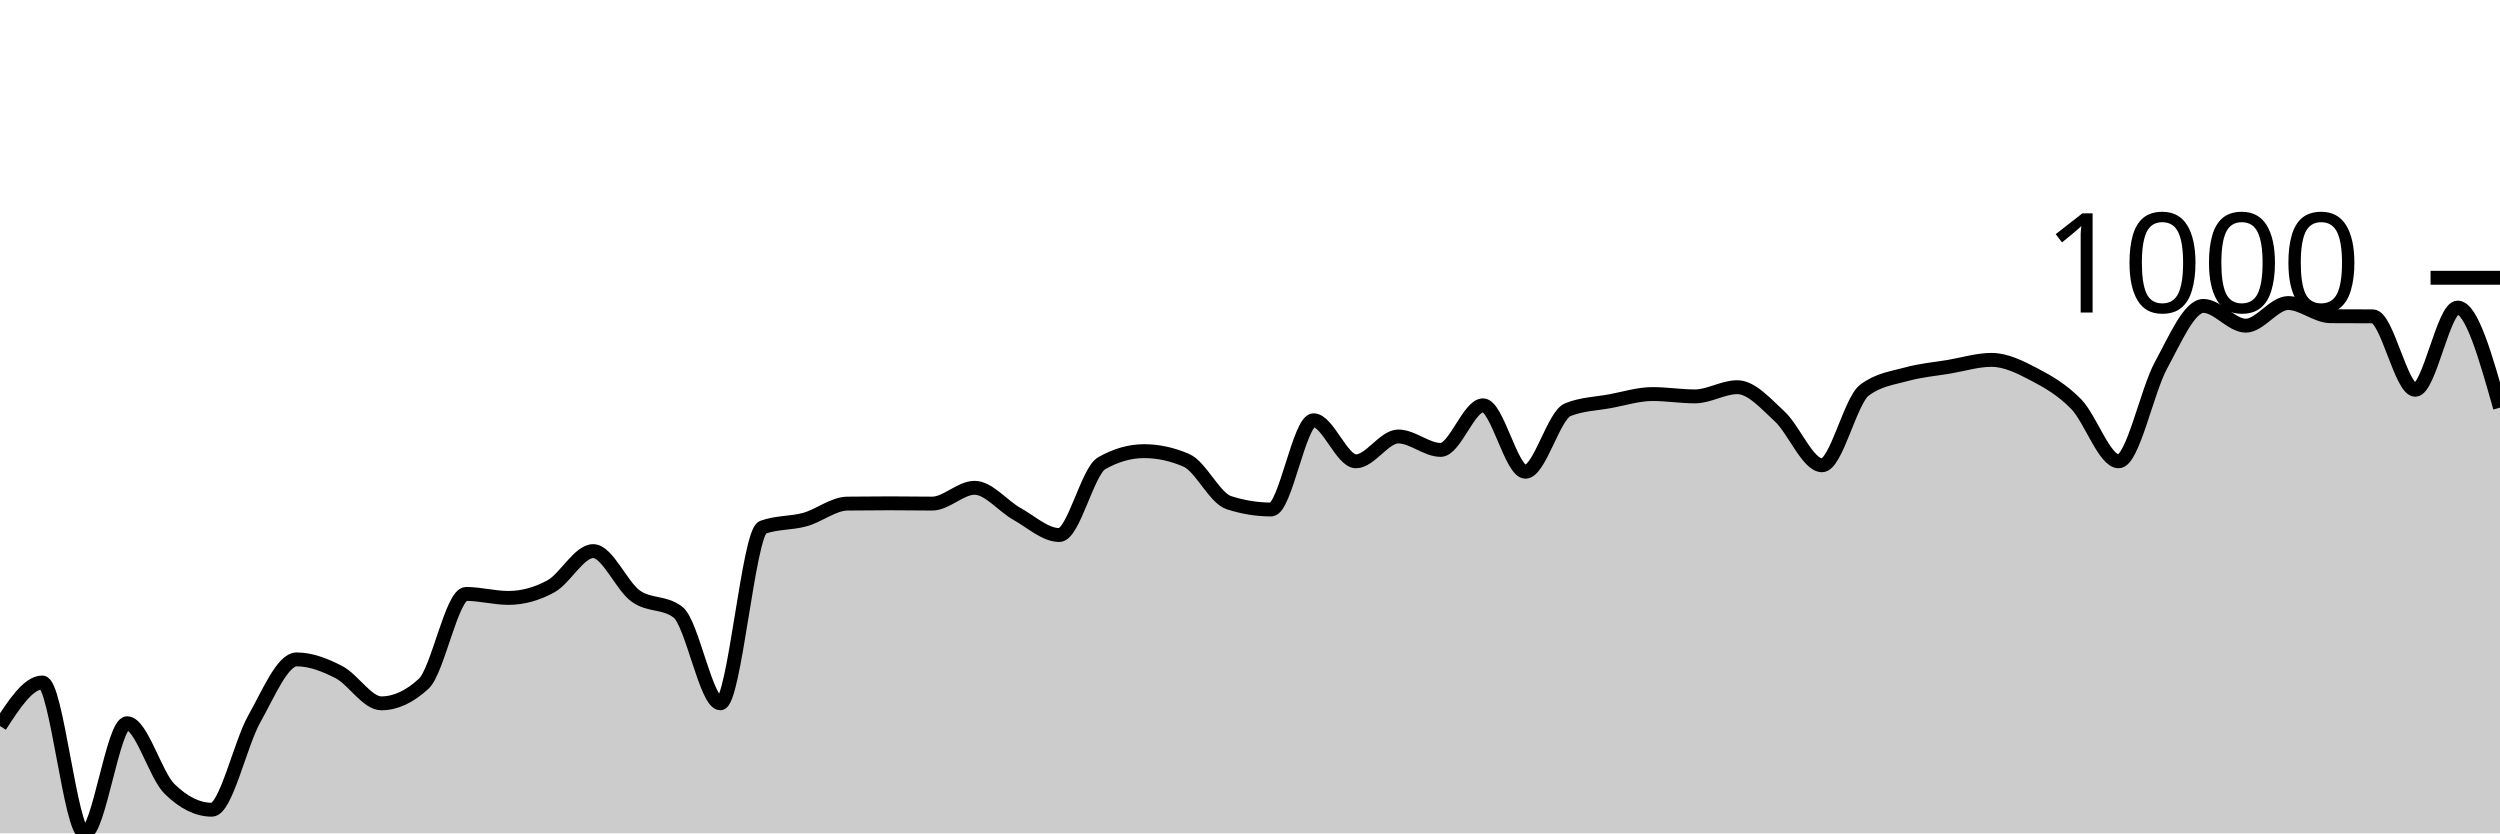
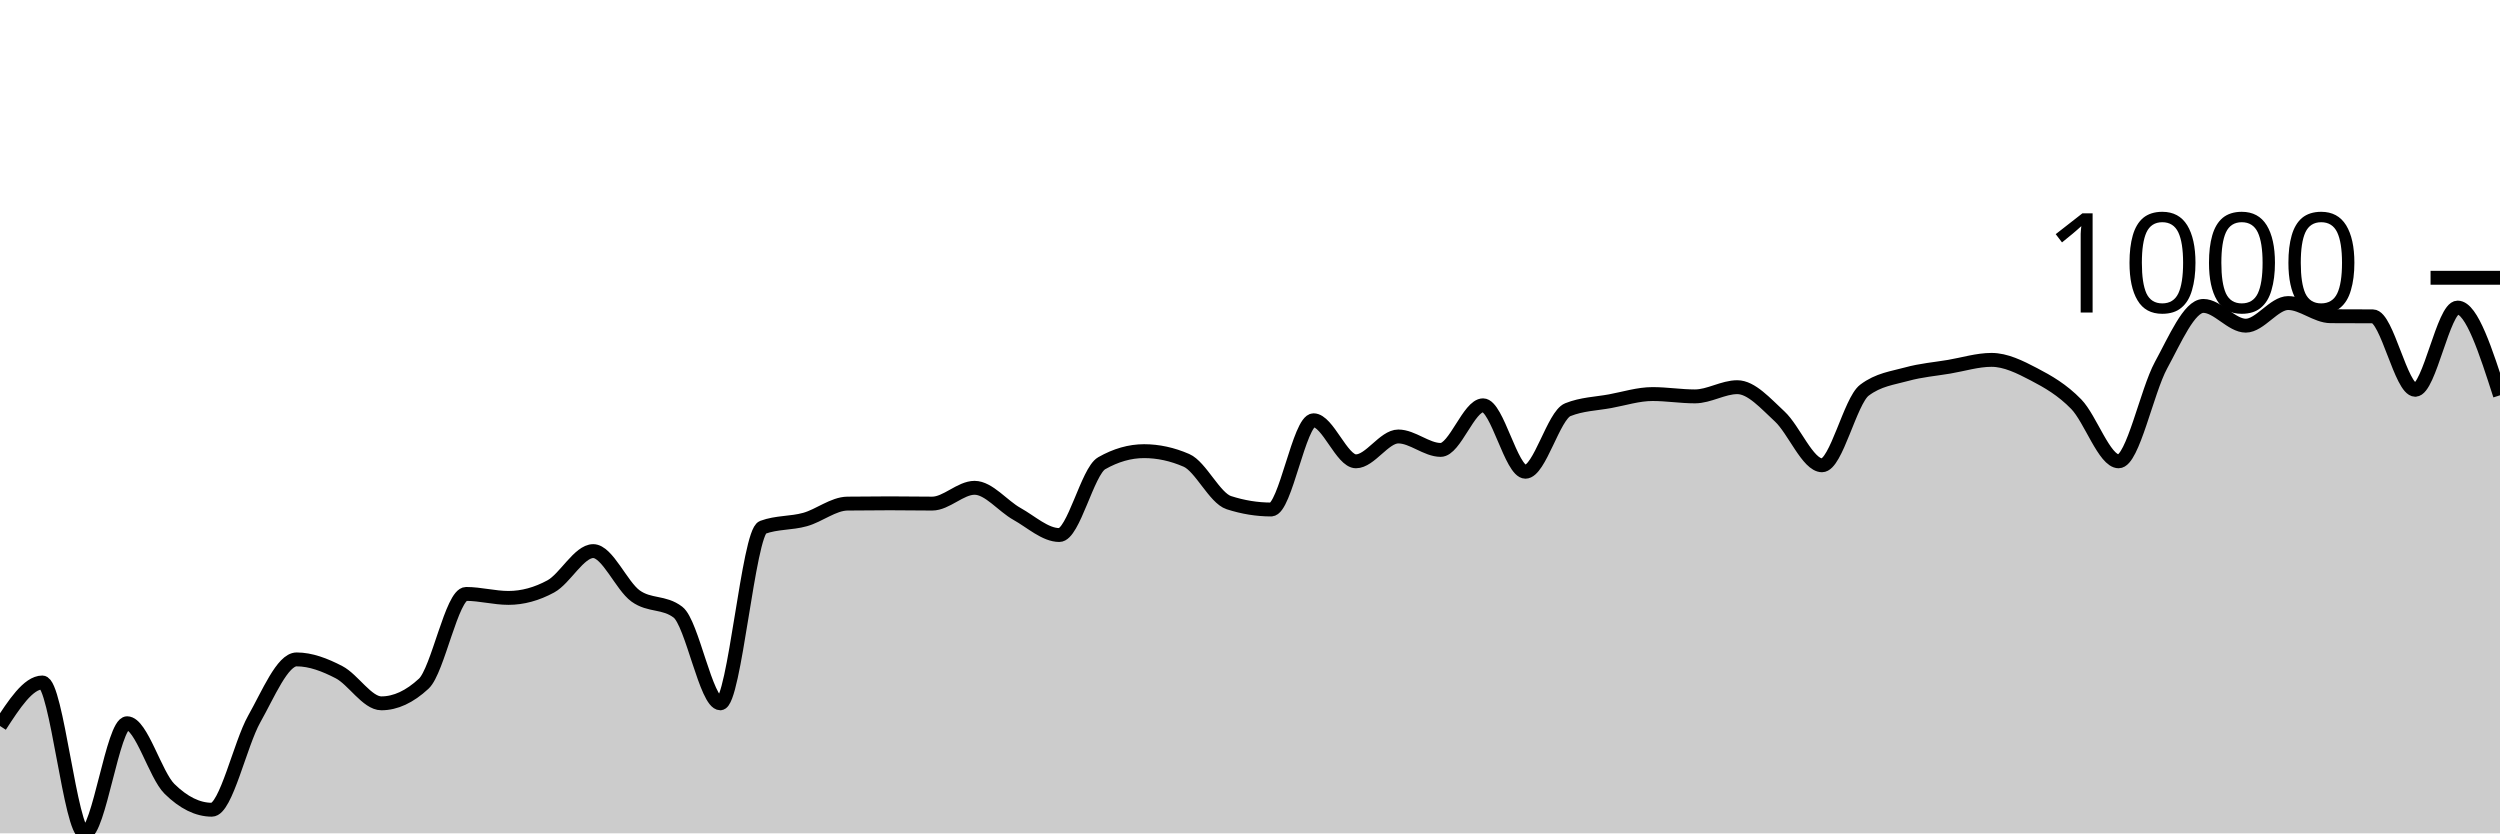
<svg xmlns="http://www.w3.org/2000/svg" viewBox="0 0 180 60">
  <g transform="translate(0,20)">
-     <path class="area" fill="rgba(0, 0, 0, 0.2)" d="M0,32.271C1.017,30.704,2.034,29.138,3.051,29.138C4.068,29.138,5.085,40,6.102,40C7.119,40,8.136,32.073,9.153,32.073C10.169,32.073,11.186,35.796,12.203,36.798C13.22,37.799,14.237,38.3,15.254,38.3C16.271,38.3,17.288,33.571,18.305,31.767C19.322,29.963,20.339,27.477,21.356,27.477C22.373,27.477,23.39,27.869,24.407,28.396C25.424,28.923,26.441,30.64,27.458,30.64C28.475,30.64,29.492,30.169,30.508,29.227C31.525,28.284,32.542,22.763,33.559,22.763C34.576,22.763,35.593,23.049,36.61,23.049C37.627,23.049,38.644,22.772,39.661,22.219C40.678,21.665,41.695,19.679,42.712,19.679C43.729,19.679,44.746,22.178,45.763,22.911C46.78,23.644,47.797,23.3,48.814,24.077C49.831,24.855,50.847,30.64,51.864,30.64C52.881,30.64,53.898,18.344,54.915,17.969C55.932,17.593,56.949,17.69,57.966,17.405C58.983,17.121,60,16.272,61.017,16.259C62.034,16.246,63.051,16.239,64.068,16.239C65.085,16.239,66.102,16.259,67.119,16.259C68.136,16.259,69.153,15.122,70.169,15.122C71.186,15.122,72.203,16.434,73.22,17C74.237,17.567,75.254,18.522,76.271,18.522C77.288,18.522,78.305,13.933,79.322,13.353C80.339,12.773,81.356,12.483,82.373,12.483C83.39,12.483,84.407,12.704,85.424,13.146C86.441,13.587,87.458,15.86,88.475,16.19C89.492,16.519,90.508,16.684,91.525,16.684C92.542,16.684,93.559,10.259,94.576,10.259C95.593,10.259,96.61,13.215,97.627,13.215C98.644,13.215,99.661,11.426,100.678,11.426C101.695,11.426,102.712,12.394,103.729,12.394C104.746,12.394,105.763,9.182,106.78,9.182C107.797,9.182,108.814,13.966,109.831,13.966C110.847,13.966,111.864,9.907,112.881,9.498C113.898,9.09,114.915,9.073,115.932,8.886C116.949,8.698,117.966,8.372,118.983,8.372C120,8.372,121.017,8.54,122.034,8.54C123.051,8.54,124.068,7.877,125.085,7.877C126.102,7.877,127.119,9.045,128.136,9.983C129.153,10.92,130.169,13.501,131.186,13.501C132.203,13.501,133.22,8.866,134.237,8.095C135.254,7.324,136.271,7.22,137.288,6.938C138.305,6.657,139.322,6.576,140.339,6.405C141.356,6.233,142.373,5.911,143.39,5.911C144.407,5.911,145.424,6.416,146.441,6.948C147.458,7.48,148.475,8.059,149.492,9.103C150.508,10.147,151.525,13.215,152.542,13.215C153.559,13.215,154.576,8.161,155.593,6.296C156.61,4.431,157.627,2.026,158.644,2.026C159.661,2.026,160.678,3.449,161.695,3.449C162.712,3.449,163.729,1.819,164.746,1.819C165.763,1.819,166.78,2.761,167.797,2.767C168.814,2.774,169.831,2.771,170.847,2.777C171.864,2.784,172.881,8.065,173.898,8.065C174.915,8.065,175.932,2.145,176.949,2.145C177.966,2.145,178.983,5.747,180,9.35L180,40C178.983,40,177.966,40,176.949,40C175.932,40,174.915,40,173.898,40C172.881,40,171.864,40,170.847,40C169.831,40,168.814,40,167.797,40C166.78,40,165.763,40,164.746,40C163.729,40,162.712,40,161.695,40C160.678,40,159.661,40,158.644,40C157.627,40,156.61,40,155.593,40C154.576,40,153.559,40,152.542,40C151.525,40,150.508,40,149.492,40C148.475,40,147.458,40,146.441,40C145.424,40,144.407,40,143.39,40C142.373,40,141.356,40,140.339,40C139.322,40,138.305,40,137.288,40C136.271,40,135.254,40,134.237,40C133.22,40,132.203,40,131.186,40C130.169,40,129.153,40,128.136,40C127.119,40,126.102,40,125.085,40C124.068,40,123.051,40,122.034,40C121.017,40,120,40,118.983,40C117.966,40,116.949,40,115.932,40C114.915,40,113.898,40,112.881,40C111.864,40,110.847,40,109.831,40C108.814,40,107.797,40,106.78,40C105.763,40,104.746,40,103.729,40C102.712,40,101.695,40,100.678,40C99.661,40,98.644,40,97.627,40C96.61,40,95.593,40,94.576,40C93.559,40,92.542,40,91.525,40C90.508,40,89.492,40,88.475,40C87.458,40,86.441,40,85.424,40C84.407,40,83.39,40,82.373,40C81.356,40,80.339,40,79.322,40C78.305,40,77.288,40,76.271,40C75.254,40,74.237,40,73.22,40C72.203,40,71.186,40,70.169,40C69.153,40,68.136,40,67.119,40C66.102,40,65.085,40,64.068,40C63.051,40,62.034,40,61.017,40C60,40,58.983,40,57.966,40C56.949,40,55.932,40,54.915,40C53.898,40,52.881,40,51.864,40C50.847,40,49.831,40,48.814,40C47.797,40,46.78,40,45.763,40C44.746,40,43.729,40,42.712,40C41.695,40,40.678,40,39.661,40C38.644,40,37.627,40,36.61,40C35.593,40,34.576,40,33.559,40C32.542,40,31.525,40,30.508,40C29.492,40,28.475,40,27.458,40C26.441,40,25.424,40,24.407,40C23.39,40,22.373,40,21.356,40C20.339,40,19.322,40,18.305,40C17.288,40,16.271,40,15.254,40C14.237,40,13.22,40,12.203,40C11.186,40,10.169,40,9.153,40C8.136,40,7.119,40,6.102,40C5.085,40,4.068,40,3.051,40C2.034,40,1.017,40,0,40Z" />
-     <path class="line" stroke="black" fill="none" d="M0,32.271C1.017,30.704,2.034,29.138,3.051,29.138C4.068,29.138,5.085,40,6.102,40C7.119,40,8.136,32.073,9.153,32.073C10.169,32.073,11.186,35.796,12.203,36.798C13.22,37.799,14.237,38.3,15.254,38.3C16.271,38.3,17.288,33.571,18.305,31.767C19.322,29.963,20.339,27.477,21.356,27.477C22.373,27.477,23.39,27.869,24.407,28.396C25.424,28.923,26.441,30.64,27.458,30.64C28.475,30.64,29.492,30.169,30.508,29.227C31.525,28.284,32.542,22.763,33.559,22.763C34.576,22.763,35.593,23.049,36.61,23.049C37.627,23.049,38.644,22.772,39.661,22.219C40.678,21.665,41.695,19.679,42.712,19.679C43.729,19.679,44.746,22.178,45.763,22.911C46.78,23.644,47.797,23.3,48.814,24.077C49.831,24.855,50.847,30.64,51.864,30.64C52.881,30.64,53.898,18.344,54.915,17.969C55.932,17.593,56.949,17.69,57.966,17.405C58.983,17.121,60,16.272,61.017,16.259C62.034,16.246,63.051,16.239,64.068,16.239C65.085,16.239,66.102,16.259,67.119,16.259C68.136,16.259,69.153,15.122,70.169,15.122C71.186,15.122,72.203,16.434,73.22,17C74.237,17.567,75.254,18.522,76.271,18.522C77.288,18.522,78.305,13.933,79.322,13.353C80.339,12.773,81.356,12.483,82.373,12.483C83.39,12.483,84.407,12.704,85.424,13.146C86.441,13.587,87.458,15.86,88.475,16.19C89.492,16.519,90.508,16.684,91.525,16.684C92.542,16.684,93.559,10.259,94.576,10.259C95.593,10.259,96.61,13.215,97.627,13.215C98.644,13.215,99.661,11.426,100.678,11.426C101.695,11.426,102.712,12.394,103.729,12.394C104.746,12.394,105.763,9.182,106.78,9.182C107.797,9.182,108.814,13.966,109.831,13.966C110.847,13.966,111.864,9.907,112.881,9.498C113.898,9.09,114.915,9.073,115.932,8.886C116.949,8.698,117.966,8.372,118.983,8.372C120,8.372,121.017,8.54,122.034,8.54C123.051,8.54,124.068,7.877,125.085,7.877C126.102,7.877,127.119,9.045,128.136,9.983C129.153,10.92,130.169,13.501,131.186,13.501C132.203,13.501,133.22,8.866,134.237,8.095C135.254,7.324,136.271,7.22,137.288,6.938C138.305,6.657,139.322,6.576,140.339,6.405C141.356,6.233,142.373,5.911,143.39,5.911C144.407,5.911,145.424,6.416,146.441,6.948C147.458,7.48,148.475,8.059,149.492,9.103C150.508,10.147,151.525,13.215,152.542,13.215C153.559,13.215,154.576,8.161,155.593,6.296C156.61,4.431,157.627,2.026,158.644,2.026C159.661,2.026,160.678,3.449,161.695,3.449C162.712,3.449,163.729,1.819,164.746,1.819C165.763,1.819,166.78,2.761,167.797,2.767C168.814,2.774,169.831,2.771,170.847,2.777C171.864,2.784,172.881,8.065,173.898,8.065C174.915,8.065,175.932,2.145,176.949,2.145C177.966,2.145,178.983,5.747,180,9.35" />
+     <path class="area" fill="rgba(0, 0, 0, 0.2)" d="M0,32.271C1.017,30.704,2.034,29.138,3.051,29.138C4.068,29.138,5.085,40,6.102,40C7.119,40,8.136,32.073,9.153,32.073C10.169,32.073,11.186,35.796,12.203,36.798C13.22,37.799,14.237,38.3,15.254,38.3C16.271,38.3,17.288,33.571,18.305,31.767C19.322,29.963,20.339,27.477,21.356,27.477C22.373,27.477,23.39,27.869,24.407,28.396C25.424,28.923,26.441,30.64,27.458,30.64C28.475,30.64,29.492,30.169,30.508,29.227C31.525,28.284,32.542,22.763,33.559,22.763C34.576,22.763,35.593,23.049,36.61,23.049C37.627,23.049,38.644,22.772,39.661,22.219C40.678,21.665,41.695,19.679,42.712,19.679C43.729,19.679,44.746,22.178,45.763,22.911C46.78,23.644,47.797,23.3,48.814,24.077C49.831,24.855,50.847,30.64,51.864,30.64C52.881,30.64,53.898,18.344,54.915,17.969C55.932,17.593,56.949,17.69,57.966,17.405C58.983,17.121,60,16.272,61.017,16.259C62.034,16.246,63.051,16.239,64.068,16.239C65.085,16.239,66.102,16.259,67.119,16.259C68.136,16.259,69.153,15.122,70.169,15.122C71.186,15.122,72.203,16.434,73.22,17C74.237,17.567,75.254,18.522,76.271,18.522C77.288,18.522,78.305,13.933,79.322,13.353C80.339,12.773,81.356,12.483,82.373,12.483C83.39,12.483,84.407,12.704,85.424,13.146C86.441,13.587,87.458,15.86,88.475,16.19C89.492,16.519,90.508,16.684,91.525,16.684C92.542,16.684,93.559,10.259,94.576,10.259C95.593,10.259,96.61,13.215,97.627,13.215C98.644,13.215,99.661,11.426,100.678,11.426C101.695,11.426,102.712,12.394,103.729,12.394C104.746,12.394,105.763,9.182,106.78,9.182C107.797,9.182,108.814,13.966,109.831,13.966C110.847,13.966,111.864,9.907,112.881,9.498C113.898,9.09,114.915,9.073,115.932,8.886C116.949,8.698,117.966,8.372,118.983,8.372C120,8.372,121.017,8.54,122.034,8.54C123.051,8.54,124.068,7.877,125.085,7.877C126.102,7.877,127.119,9.045,128.136,9.983C129.153,10.92,130.169,13.501,131.186,13.501C132.203,13.501,133.22,8.866,134.237,8.095C135.254,7.324,136.271,7.22,137.288,6.938C138.305,6.657,139.322,6.576,140.339,6.405C141.356,6.233,142.373,5.911,143.39,5.911C144.407,5.911,145.424,6.416,146.441,6.948C147.458,7.48,148.475,8.059,149.492,9.103C150.508,10.147,151.525,13.215,152.542,13.215C153.559,13.215,154.576,8.161,155.593,6.296C156.61,4.431,157.627,2.026,158.644,2.026C159.661,2.026,160.678,3.449,161.695,3.449C162.712,3.449,163.729,1.819,164.746,1.819C165.763,1.819,166.78,2.761,167.797,2.767C168.814,2.774,169.831,2.771,170.847,2.777C171.864,2.784,172.881,8.065,173.898,8.065C174.915,8.065,175.932,2.145,176.949,2.145C177.966,2.145,178.983,5.303,180,8.461L180,40C178.983,40,177.966,40,176.949,40C175.932,40,174.915,40,173.898,40C172.881,40,171.864,40,170.847,40C169.831,40,168.814,40,167.797,40C166.78,40,165.763,40,164.746,40C163.729,40,162.712,40,161.695,40C160.678,40,159.661,40,158.644,40C157.627,40,156.61,40,155.593,40C154.576,40,153.559,40,152.542,40C151.525,40,150.508,40,149.492,40C148.475,40,147.458,40,146.441,40C145.424,40,144.407,40,143.39,40C142.373,40,141.356,40,140.339,40C139.322,40,138.305,40,137.288,40C136.271,40,135.254,40,134.237,40C133.22,40,132.203,40,131.186,40C130.169,40,129.153,40,128.136,40C127.119,40,126.102,40,125.085,40C124.068,40,123.051,40,122.034,40C121.017,40,120,40,118.983,40C117.966,40,116.949,40,115.932,40C114.915,40,113.898,40,112.881,40C111.864,40,110.847,40,109.831,40C108.814,40,107.797,40,106.78,40C105.763,40,104.746,40,103.729,40C102.712,40,101.695,40,100.678,40C99.661,40,98.644,40,97.627,40C96.61,40,95.593,40,94.576,40C93.559,40,92.542,40,91.525,40C90.508,40,89.492,40,88.475,40C87.458,40,86.441,40,85.424,40C84.407,40,83.39,40,82.373,40C81.356,40,80.339,40,79.322,40C78.305,40,77.288,40,76.271,40C75.254,40,74.237,40,73.22,40C72.203,40,71.186,40,70.169,40C69.153,40,68.136,40,67.119,40C66.102,40,65.085,40,64.068,40C63.051,40,62.034,40,61.017,40C60,40,58.983,40,57.966,40C56.949,40,55.932,40,54.915,40C53.898,40,52.881,40,51.864,40C50.847,40,49.831,40,48.814,40C47.797,40,46.78,40,45.763,40C44.746,40,43.729,40,42.712,40C41.695,40,40.678,40,39.661,40C38.644,40,37.627,40,36.61,40C35.593,40,34.576,40,33.559,40C32.542,40,31.525,40,30.508,40C29.492,40,28.475,40,27.458,40C26.441,40,25.424,40,24.407,40C23.39,40,22.373,40,21.356,40C20.339,40,19.322,40,18.305,40C17.288,40,16.271,40,15.254,40C14.237,40,13.22,40,12.203,40C11.186,40,10.169,40,9.153,40C8.136,40,7.119,40,6.102,40C5.085,40,4.068,40,3.051,40C2.034,40,1.017,40,0,40Z" />
+     <path class="line" stroke="black" fill="none" d="M0,32.271C1.017,30.704,2.034,29.138,3.051,29.138C4.068,29.138,5.085,40,6.102,40C7.119,40,8.136,32.073,9.153,32.073C10.169,32.073,11.186,35.796,12.203,36.798C13.22,37.799,14.237,38.3,15.254,38.3C16.271,38.3,17.288,33.571,18.305,31.767C19.322,29.963,20.339,27.477,21.356,27.477C22.373,27.477,23.39,27.869,24.407,28.396C25.424,28.923,26.441,30.64,27.458,30.64C28.475,30.64,29.492,30.169,30.508,29.227C31.525,28.284,32.542,22.763,33.559,22.763C34.576,22.763,35.593,23.049,36.61,23.049C37.627,23.049,38.644,22.772,39.661,22.219C40.678,21.665,41.695,19.679,42.712,19.679C43.729,19.679,44.746,22.178,45.763,22.911C46.78,23.644,47.797,23.3,48.814,24.077C49.831,24.855,50.847,30.64,51.864,30.64C52.881,30.64,53.898,18.344,54.915,17.969C55.932,17.593,56.949,17.69,57.966,17.405C58.983,17.121,60,16.272,61.017,16.259C62.034,16.246,63.051,16.239,64.068,16.239C65.085,16.239,66.102,16.259,67.119,16.259C68.136,16.259,69.153,15.122,70.169,15.122C71.186,15.122,72.203,16.434,73.22,17C74.237,17.567,75.254,18.522,76.271,18.522C77.288,18.522,78.305,13.933,79.322,13.353C80.339,12.773,81.356,12.483,82.373,12.483C83.39,12.483,84.407,12.704,85.424,13.146C86.441,13.587,87.458,15.86,88.475,16.19C89.492,16.519,90.508,16.684,91.525,16.684C92.542,16.684,93.559,10.259,94.576,10.259C95.593,10.259,96.61,13.215,97.627,13.215C98.644,13.215,99.661,11.426,100.678,11.426C101.695,11.426,102.712,12.394,103.729,12.394C104.746,12.394,105.763,9.182,106.78,9.182C107.797,9.182,108.814,13.966,109.831,13.966C110.847,13.966,111.864,9.907,112.881,9.498C113.898,9.09,114.915,9.073,115.932,8.886C116.949,8.698,117.966,8.372,118.983,8.372C120,8.372,121.017,8.54,122.034,8.54C123.051,8.54,124.068,7.877,125.085,7.877C126.102,7.877,127.119,9.045,128.136,9.983C129.153,10.92,130.169,13.501,131.186,13.501C132.203,13.501,133.22,8.866,134.237,8.095C135.254,7.324,136.271,7.22,137.288,6.938C138.305,6.657,139.322,6.576,140.339,6.405C141.356,6.233,142.373,5.911,143.39,5.911C144.407,5.911,145.424,6.416,146.441,6.948C147.458,7.48,148.475,8.059,149.492,9.103C150.508,10.147,151.525,13.215,152.542,13.215C153.559,13.215,154.576,8.161,155.593,6.296C156.61,4.431,157.627,2.026,158.644,2.026C159.661,2.026,160.678,3.449,161.695,3.449C162.712,3.449,163.729,1.819,164.746,1.819C165.763,1.819,166.78,2.761,167.797,2.767C168.814,2.774,169.831,2.771,170.847,2.777C171.864,2.784,172.881,8.065,173.898,8.065C174.915,8.065,175.932,2.145,176.949,2.145C177.966,2.145,178.983,5.303,180,8.461" />
    <path class="axis-ceiling" stroke-width="1" stroke="black" fill="none" d="M175,0L180,0" />
    <text class="axis-ceiling-label" font-family="sans-serif" text-anchor="end" font-size="10px" x="170" y="2.5">1000</text>
  </g>
</svg>
